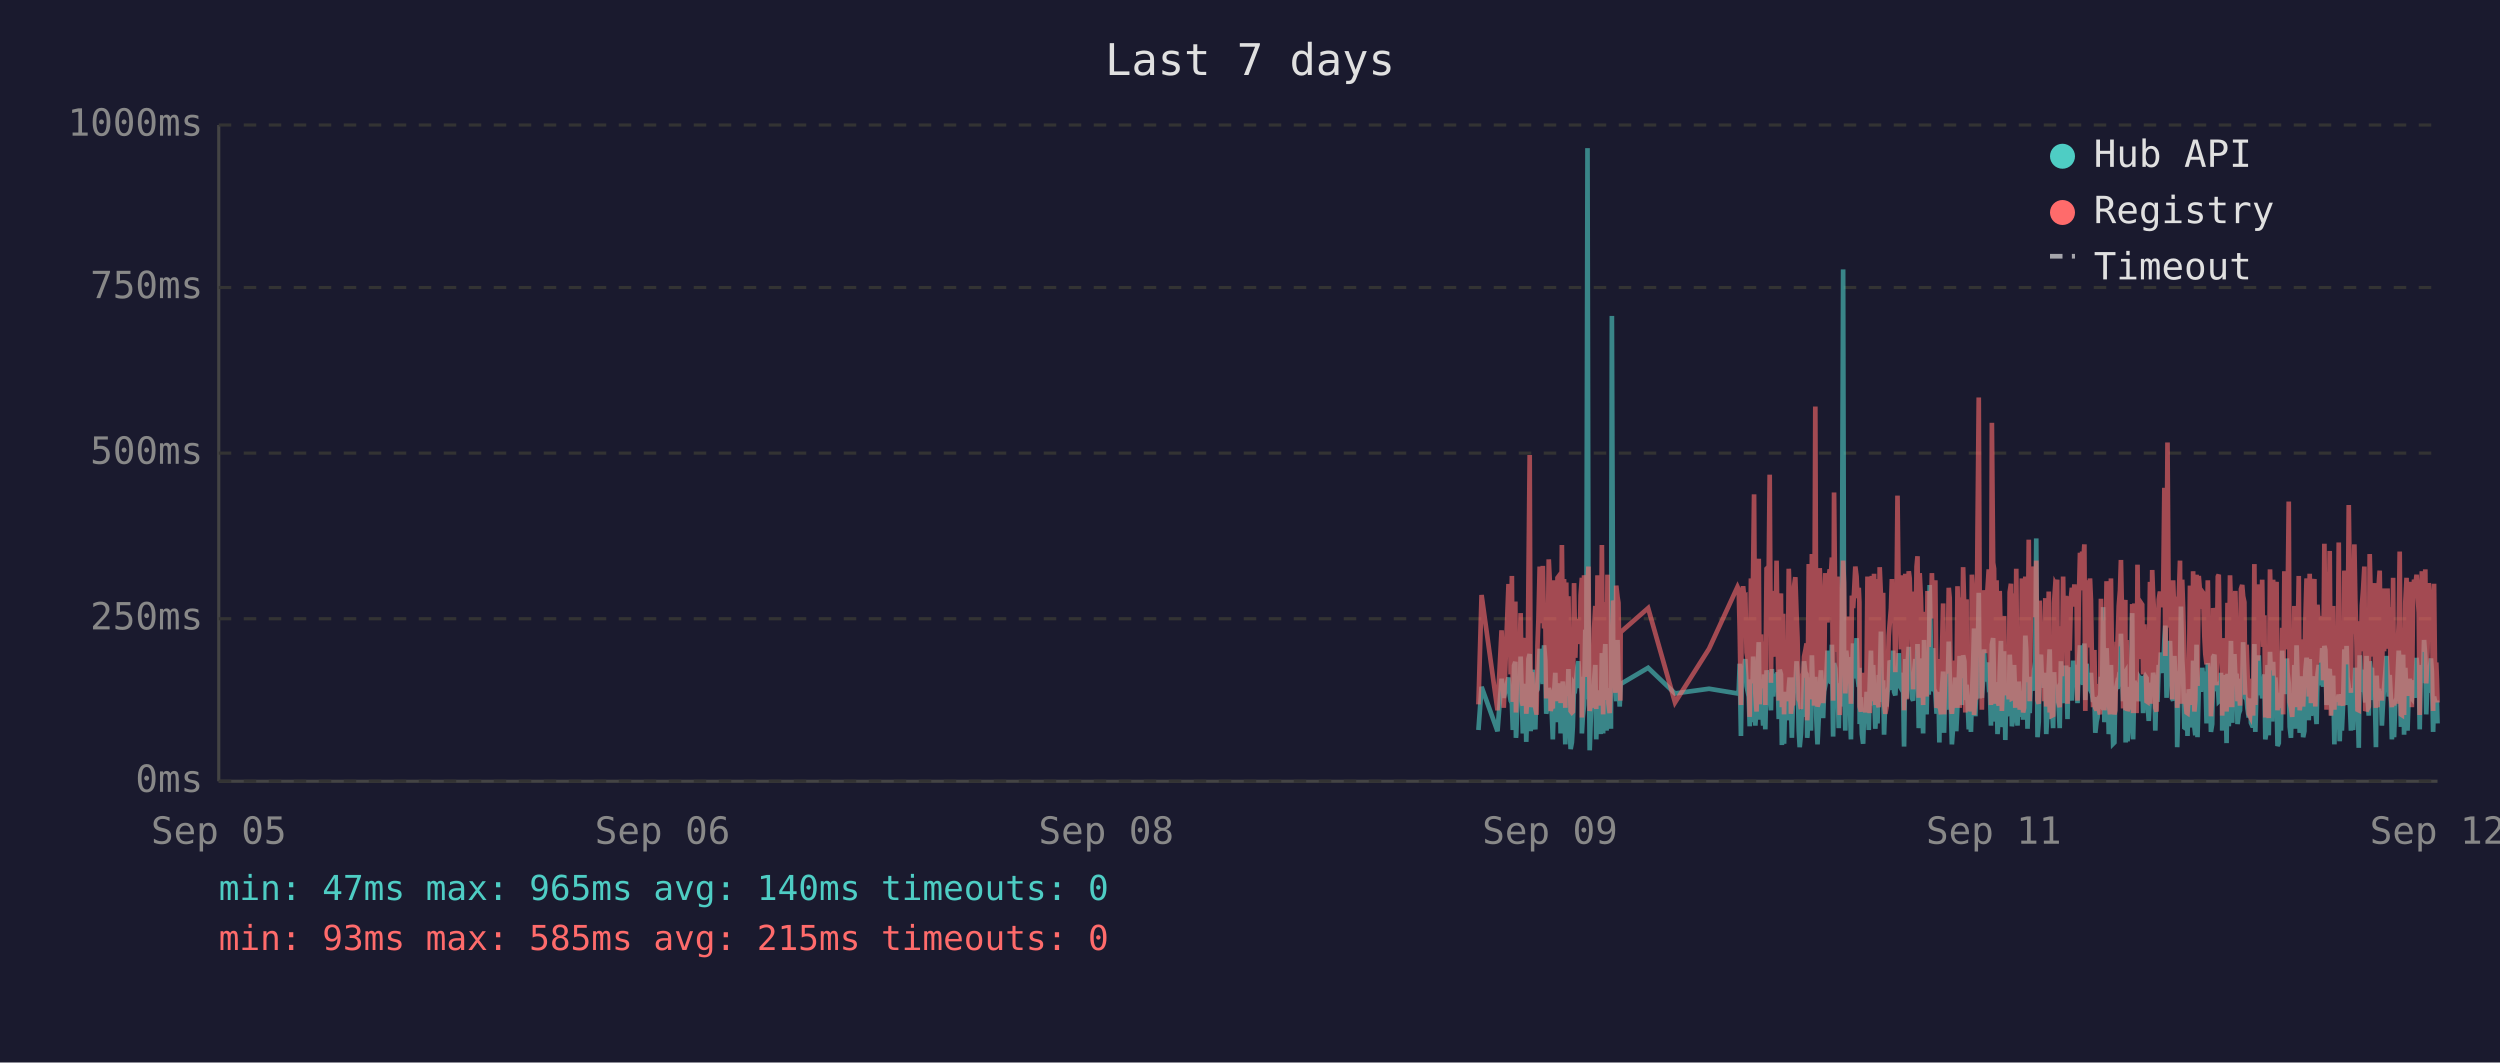
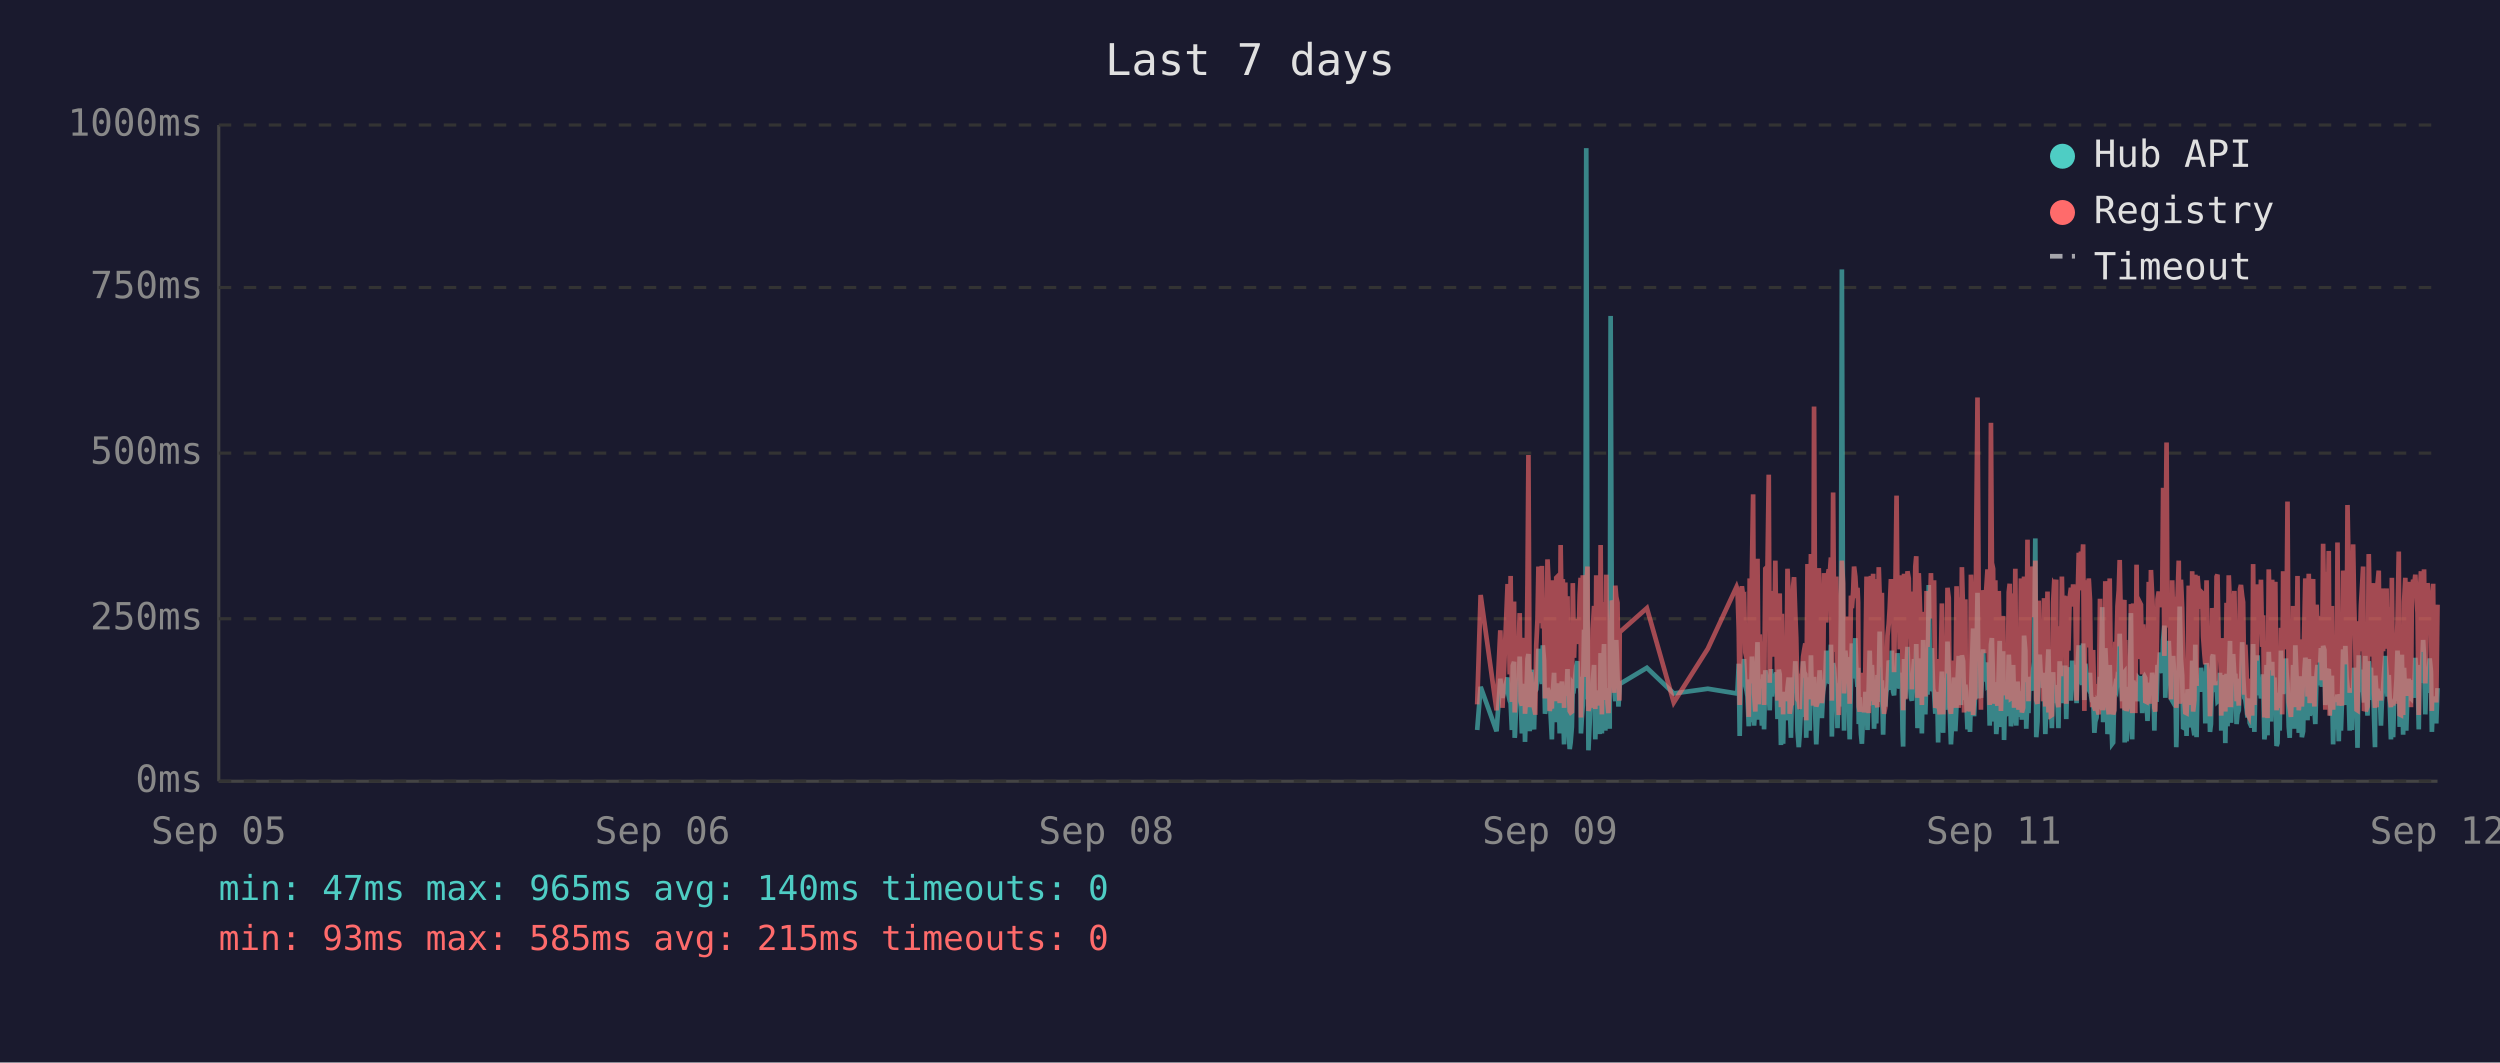
<svg xmlns="http://www.w3.org/2000/svg" viewBox="0 0 800 340" font-family="monospace" font-size="12">
  <rect width="800" height="340" fill="#1a1a2e" />
  <text x="400" y="24" fill="#e0e0e0" font-size="14" text-anchor="middle">Last 7 days</text>
  <line x1="70" y1="40" x2="70" y2="250" stroke="#444" stroke-width="1" />
  <line x1="70" y1="250" x2="780" y2="250" stroke="#444" stroke-width="1" />
  <line x1="70" y1="250" x2="780" y2="250" stroke="#333" stroke-width="1" stroke-dasharray="4" />
  <text x="65" y="250" fill="#888" text-anchor="end" dominant-baseline="middle">0ms</text>
  <line x1="70" y1="198" x2="780" y2="198" stroke="#333" stroke-width="1" stroke-dasharray="4" />
  <text x="65" y="198" fill="#888" text-anchor="end" dominant-baseline="middle">250ms</text>
  <line x1="70" y1="145" x2="780" y2="145" stroke="#333" stroke-width="1" stroke-dasharray="4" />
  <text x="65" y="145" fill="#888" text-anchor="end" dominant-baseline="middle">500ms</text>
  <line x1="70" y1="92" x2="780" y2="92" stroke="#333" stroke-width="1" stroke-dasharray="4" />
  <text x="65" y="92" fill="#888" text-anchor="end" dominant-baseline="middle">750ms</text>
  <line x1="70" y1="40" x2="780" y2="40" stroke="#333" stroke-width="1" stroke-dasharray="4" />
  <text x="65" y="40" fill="#888" text-anchor="end" dominant-baseline="middle">1000ms</text>
  <text x="70" y="270" fill="#888" text-anchor="middle">Sep 05</text>
  <text x="212" y="270" fill="#888" text-anchor="middle">Sep 06</text>
  <text x="354" y="270" fill="#888" text-anchor="middle">Sep 08</text>
  <text x="496" y="270" fill="#888" text-anchor="middle">Sep 09</text>
  <text x="638" y="270" fill="#888" text-anchor="middle">Sep 11</text>
  <text x="780" y="270" fill="#888" text-anchor="middle">Sep 12</text>
-   <polyline points="473.1,233.6 474.1,219.8 479.2,234.0 480.5,217.2 481.2,223.3 482.7,216.8 483.1,222.3 483.4,224.2 483.8,225.0 484.1,233.6 484.5,213.0 484.9,211.8 485.1,236.1 485.2,235.1 485.6,223.8 485.9,221.2 486.3,222.3 486.6,210.1 487.0,223.3 487.3,234.7 487.7,220.6 488.1,218.9 488.4,237.4 488.8,223.1 489.1,210.9 489.5,209.3 489.8,234.0 490.2,217.0 490.5,214.3 490.9,230.9 491.3,233.4 491.6,220.6 491.7,221.2 492.0,220.6 492.3,215.8 492.7,207.6 493.0,216.6 493.4,213.9 493.7,218.9 494.1,206.5 494.5,211.4 494.8,228.4 495.2,226.1 495.6,220.2 495.9,221.2 496.2,221.9 496.6,228.8 496.9,236.6 497.3,221.9 497.7,215.3 498.0,231.1 498.4,221.9 498.7,221.2 499.1,218.7 499.4,234.7 499.8,221.2 500.1,218.1 500.5,223.1 500.9,238.2 501.2,220.8 501.6,224.8 501.9,214.1 502.3,232.6 502.6,239.7 503.0,237.6 503.3,232.6 503.7,219.1 504.1,219.8 504.4,217.2 504.8,213.2 505.1,211.6 505.5,220.2 505.8,216.6 506.2,222.5 506.2,234.7 506.5,229.4 506.9,225.6 507.3,201.5 507.6,223.8 508.0,47.4 508.3,196.0 508.7,240.1 509.0,231.1 509.4,221.0 509.7,225.0 510.1,217.9 510.5,212.8 510.8,236.6 511.2,222.7 511.5,222.9 511.9,221.0 512.2,234.9 512.6,209.0 513.0,234.7 513.3,213.5 513.7,206.1 514.1,233.8 514.4,220.2 514.7,230.7 515.1,223.8 515.5,233.2 515.8,101.1 516.2,207.2 516.5,217.9 516.9,218.9 517.2,224.4 517.6,204.8 517.9,216.6 518.3,226.1 518.5,221.2 518.6,218.9 527.4,213.7 536.0,221.9 546.9,220.4 556.0,221.9 556.4,221.0 556.7,212.4 557.1,235.5 557.4,214.1 557.8,215.3 558.1,214.3 558.5,210.9 558.9,219.5 559.2,221.0 559.6,222.9 559.9,232.4 560.3,217.4 560.6,231.1 561.0,210.1 561.3,216.0 561.7,232.2 562.1,226.1 562.4,216.2 562.8,205.5 563.1,230.3 563.5,217.4 563.8,224.4 564.2,232.2 564.5,215.8 564.9,233.4 565.3,214.5 566.0,219.3 566.3,221.9 566.7,227.3 567.0,214.1 567.4,222.9 567.7,215.6 568.1,218.3 568.5,220.0 568.8,215.1 569.2,230.1 569.5,214.3 569.9,215.8 570.2,238.4 570.6,223.8 570.9,238.0 571.3,222.1 571.6,222.1 572.0,230.5 572.4,220.2 572.7,216.8 573.1,225.6 573.4,236.1 573.8,221.9 574.1,216.8 574.5,220.6 574.9,211.6 575.2,216.6 575.6,233.8 575.9,239.1 576.3,234.9 576.6,227.3 577.0,229.4 577.3,211.6 577.7,215.1 578.1,215.8 578.3,236.1 578.4,235.3 578.8,221.7 579.1,216.8 579.5,233.8 579.8,209.7 580.2,223.8 580.5,222.7 580.9,216.6 581.2,229.4 581.6,238.2 582.0,229.6 582.3,220.4 582.7,214.5 583.0,220.4 583.4,229.8 583.7,221.2 584.1,219.3 584.4,217.4 584.8,208.2 585.2,218.5 585.5,208.2 585.9,218.9 586.2,206.3 586.6,235.7 586.9,212.2 587.3,213.9 587.6,219.8 588.0,218.7 588.4,233.0 588.7,219.3 589.1,226.1 589.4,197.1 589.8,86.2 590.1,216.0 590.5,233.8 590.8,208.2 591.2,213.0 591.6,210.3 591.9,223.3 592.3,236.6 592.6,217.9 593.0,205.9 593.3,216.4 593.7,216.4 594.1,204.2 594.4,216.4 594.8,219.8 595.0,213.7 595.1,231.7 595.5,223.1 595.8,234.9 596.2,238.0 596.5,228.2 596.9,231.5 597.3,222.1 597.6,222.1 598.0,233.6 598.3,219.5 598.7,208.2 599.0,225.8 599.4,212.8 599.7,221.0 600.1,233.2 600.5,224.4 600.8,231.5 601.2,216.0 601.5,218.9 601.9,202.1 602.2,224.6 602.6,217.7 602.9,235.1 603.3,222.9 603.7,226.1 604.0,221.4 604.4,219.8 604.7,211.4 605.1,212.2 605.4,220.8 605.8,208.2 606.1,221.4 606.5,222.5 606.9,214.9 607.2,220.2 607.6,209.0 607.9,219.5 608.3,220.2 608.6,215.3 609.0,218.7 609.2,233.4 609.3,238.9 609.7,210.9 610.1,223.5 610.4,213.2 610.8,207.0 611.1,219.5 611.5,216.4 611.8,223.3 612.2,224.2 612.5,215.3 612.9,210.9 613.3,221.0 613.6,206.1 614.0,233.0 614.3,220.4 614.7,210.7 615.0,220.2 615.4,234.7 615.7,204.8 616.1,219.1 616.5,228.6 616.8,214.3 617.2,222.3 617.5,187.2 617.9,208.6 618.2,221.2 618.6,207.4 618.9,220.6 619.3,221.4 619.7,228.4 620.0,223.5 620.4,226.5 620.6,237.6 620.7,221.4 621.1,234.2 621.4,220.8 621.8,214.9 622.1,234.5 622.5,217.0 622.9,227.1 623.2,221.7 623.6,205.3 623.9,215.6 624.3,226.5 624.6,238.2 625.0,232.6 625.3,223.3 625.7,216.8 626.0,234.0 626.4,225.4 626.8,218.1 627.1,209.9 627.5,218.3 627.8,225.6 628.2,209.7 628.6,211.6 628.9,224.0 629.3,219.1 629.4,221.4 629.6,223.8 630.0,233.4 630.3,226.7 630.7,234.2 631.0,222.9 631.4,213.0 631.7,201.1 632.1,229.2 632.4,220.8 632.8,215.8 633.2,189.7 633.5,223.5 633.9,208.8 634.2,223.3 634.6,217.7 634.9,207.8 635.3,218.1 635.7,213.9 636.0,212.0 636.4,218.9 636.7,218.3 637.1,232.2 637.4,206.3 637.8,204.2 638.1,218.5 638.5,230.9 638.9,218.3 639.2,234.9 639.6,229.8 639.9,215.3 640.3,205.1 640.6,232.6 641.0,231.1 641.3,208.4 641.7,236.8 642.0,218.9 642.4,228.6 642.8,228.4 643.1,209.5 643.5,217.0 643.8,232.4 644.2,230.1 644.5,212.8 644.9,223.8 645.2,221.4 645.6,232.2 646.0,218.1 646.3,222.5 646.7,229.4 647.0,221.2 647.4,230.3 647.7,224.2 648.1,203.4 648.4,208.2 648.8,233.2 649.2,222.9 649.5,228.2 649.9,216.6 650.2,219.3 650.6,221.0 650.9,214.5 651.3,211.8 651.6,172.3 652.0,235.9 652.4,230.9 652.7,211.6 653.1,209.5 653.4,217.2 653.8,218.7 654.1,220.0 654.5,215.3 654.8,234.9 655.2,227.3 655.6,213.9 655.9,207.8 656.3,230.1 656.6,225.4 657.0,233.0 657.3,215.1 657.7,225.0 658.0,219.3 658.3,220.8 658.4,220.6 658.7,225.0 659.1,233.0 659.5,211.6 659.8,222.9 660.2,220.0 660.5,225.0 660.9,213.7 661.2,213.7 661.6,230.1 661.9,213.5 662.3,224.2 662.7,214.9 663.0,224.2 663.4,211.4 663.8,218.7 664.1,212.8 664.5,215.1 664.8,225.0 665.2,213.7 665.6,206.5 665.9,213.9 666.3,217.7 666.6,219.1 667.0,205.9 667.3,224.0 667.7,212.4 668.0,216.4 668.4,219.8 668.8,220.6 669.1,215.3 669.5,222.5 669.8,224.6 670.2,223.1 670.5,234.5 670.9,230.9 671.2,229.6 671.6,224.6 672.0,225.2 672.3,216.6 672.7,218.3 673.0,194.3 673.4,231.1 673.7,223.3 674.1,207.4 674.4,216.2 674.8,234.9 675.2,231.7 675.5,212.8 675.9,226.5 676.2,238.0 676.6,237.6 676.9,221.4 677.3,219.5 677.6,220.4 678.0,217.2 678.4,217.9 678.7,202.8 679.1,216.6 679.4,224.4 679.8,215.6 680.1,215.1 680.2,237.6 680.5,219.8 680.8,237.2 681.2,233.2 681.5,222.9 681.9,224.2 682.3,196.2 682.6,236.6 683.0,217.9 683.3,218.9 683.7,223.3 684.0,218.5 684.4,224.4 684.8,217.2 685.1,217.7 685.5,216.4 685.8,228.2 686.2,217.0 686.5,216.4 686.9,217.0 687.2,224.8 687.6,230.7 688.0,222.5 688.3,218.5 688.7,221.2 689.0,215.3 689.4,217.4 689.7,233.8 690.1,217.4 690.4,224.6 690.8,212.8 691.2,214.9 691.5,208.8 691.9,214.1 692.2,215.3 692.6,204.8 692.9,200.2 693.3,223.3 693.6,211.4 694.0,209.3 694.4,205.1 694.7,215.1 695.1,223.5 695.4,224.2 695.8,209.9 696.1,216.8 696.5,214.9 696.7,239.1 696.8,235.5 697.2,216.4 697.6,214.7 697.9,194.1 698.3,210.9 698.6,216.2 699.0,232.8 699.3,233.0 699.7,221.9 700.0,235.5 700.4,220.6 700.8,222.3 701.1,226.1 701.5,232.8 701.8,211.4 702.2,232.6 702.5,235.3 702.9,206.3 703.2,235.9 703.6,220.4 704.0,217.2 704.3,221.4 704.7,213.7 705.0,217.0 705.4,218.3 705.7,214.9 706.1,231.5 706.5,212.2 706.8,215.1 707.2,217.4 707.5,234.2 707.9,231.7 708.2,210.3 708.6,209.5 708.9,220.2 709.3,219.8 709.7,219.3 710.0,224.4 710.4,224.0 710.7,215.3 711.1,224.4 711.1,233.8 711.4,220.2 711.8,228.6 712.1,216.0 712.5,237.8 712.8,215.6 713.2,232.4 713.6,220.2 713.9,205.1 714.3,231.3 714.6,220.2 715.0,209.3 715.3,216.6 715.7,215.6 716.0,231.7 716.4,228.4 716.8,227.3 717.1,217.2 717.5,221.0 717.8,205.5 718.2,216.2 718.5,223.3 718.9,223.8 719.2,226.9 719.6,229.6 720.0,223.5 720.3,231.3 720.7,232.2 721.0,232.2 721.4,206.1 721.7,234.2 722.1,219.8 722.5,221.4 722.8,209.7 723.2,222.5 723.5,218.1 723.9,223.5 724.2,220.2 724.6,215.8 724.9,236.6 725.3,234.0 725.6,212.8 726.0,235.3 726.4,208.6 726.7,216.2 727.1,230.9 727.4,211.8 727.8,226.1 728.1,216.8 728.5,222.9 728.8,238.7 729.2,237.8 729.5,221.7 729.9,233.8 730.3,208.2 730.6,221.4 731.0,221.4 731.3,217.0 731.7,218.9 731.8,210.7 732.0,215.3 732.4,218.7 732.7,232.6 733.1,236.1 733.5,221.9 733.8,230.3 734.2,212.8 734.5,233.2 734.9,206.5 735.2,216.6 735.6,218.3 735.9,234.5 736.3,230.9 736.7,216.4 737.0,235.9 737.4,234.0 737.7,214.9 738.1,210.5 738.4,212.6 738.8,230.5 739.1,210.9 739.5,229.0 739.8,227.5 740.2,225.0 740.6,216.4 740.9,226.7 741.3,231.7 741.6,215.8 742.0,212.8 742.3,219.3 742.7,215.8 743.1,207.4 743.4,219.8 743.8,206.7 744.1,208.0 744.5,225.6 744.8,220.4 745.2,214.9 745.5,214.1 745.9,222.9 746.2,229.0 746.6,216.2 747.0,238.2 747.3,223.3 747.7,233.4 748.0,224.0 748.4,222.3 748.7,237.2 749.1,222.1 749.4,233.8 749.8,225.2 750.2,207.8 750.5,225.6 750.9,206.7 751.2,216.8 751.6,219.8 751.9,224.0 752.3,233.8 752.6,220.2 753.0,233.6 753.4,220.8 753.7,213.7 754.1,217.9 754.4,222.5 754.8,239.3 755.1,209.7 755.5,218.5 755.8,214.3 756.2,220.8 756.6,221.2 756.9,224.8 757.3,209.9 757.6,222.9 758.0,229.0 758.3,211.6 758.7,215.3 759.0,213.7 759.4,224.0 759.8,218.3 760.1,229.8 760.3,239.1 760.5,216.2 760.8,222.7 761.2,220.4 761.5,224.2 761.9,221.2 762.2,232.2 762.6,224.2 762.9,220.0 763.3,215.3 763.7,209.9 764.0,215.6 764.4,222.9 764.7,216.0 765.1,223.8 765.4,236.6 765.8,224.2 766.1,235.9 766.5,224.4 766.9,223.5 767.2,217.2 767.6,208.2 767.9,216.0 768.3,232.6 768.6,223.5 769.0,209.5 769.3,235.1 769.7,213.7 770.1,224.6 770.4,233.8 770.8,221.7 771.1,217.2 771.5,223.1 771.8,223.5 772.2,217.7 772.5,219.8 772.9,223.3 773.3,210.5 773.6,215.3 774.0,213.7 774.3,233.4 774.7,212.8 775.0,218.5 775.4,216.0 775.7,204.8 776.1,210.5 776.4,228.6 776.8,217.7 777.2,221.7 777.5,214.5 777.9,210.7 778.2,214.9 778.6,234.2 778.9,222.9 779.3,225.0 779.6,225.8 779.8,224.2 780.0,231.5" fill="none" stroke="#4ecdc4" stroke-width="1.5" opacity="0.6" />
-   <polyline points="473.1,225.4 474.1,190.4 479.2,227.3 480.5,201.7 481.2,226.5 482.7,187.6 483.1,187.6 483.4,215.8 483.8,184.3 484.1,224.6 484.5,206.3 484.9,192.5 485.1,228.0 485.2,225.8 485.6,209.0 485.9,204.0 486.3,209.0 486.6,196.2 487.0,224.4 487.3,225.8 487.7,206.1 488.1,204.2 488.4,228.4 488.8,222.3 489.1,186.0 489.5,145.6 489.8,226.3 490.2,215.1 490.5,226.3 490.9,224.2 491.3,226.5 491.6,228.0 491.7,228.0 492.0,206.5 492.3,198.1 492.7,181.3 493.0,193.1 493.4,199.4 493.7,181.1 494.1,201.1 494.5,196.7 494.8,223.5 495.2,214.9 495.6,179.0 495.9,185.3 496.2,227.5 496.6,225.8 496.9,226.7 497.3,185.7 497.7,209.5 498.0,224.4 498.4,184.9 498.7,184.5 499.1,206.3 499.4,225.0 499.8,174.4 500.1,200.7 500.5,185.3 500.9,226.5 501.2,186.4 501.6,222.7 501.9,190.8 502.3,216.6 502.6,227.5 503.0,228.0 503.3,227.7 503.7,186.6 504.1,210.5 504.4,200.2 504.8,200.4 505.1,198.1 505.5,206.1 505.8,190.4 506.2,184.9 506.2,229.6 506.5,217.7 506.9,184.1 507.3,188.3 507.6,216.6 508.0,187.8 508.3,181.3 508.7,227.5 509.0,225.6 509.4,207.4 509.7,226.5 510.1,201.3 510.5,193.9 510.8,226.9 511.2,184.1 511.5,209.0 511.9,185.5 512.2,225.8 512.6,174.4 513.0,228.6 513.3,192.7 513.7,197.5 514.1,224.0 514.4,183.9 514.7,225.0 515.1,228.2 515.5,216.0 515.8,209.9 516.2,192.2 516.5,193.3 516.9,221.7 517.2,187.4 517.6,191.0 517.9,192.9 518.3,217.2 518.5,224.2 518.6,202.3 527.4,194.6 536.0,224.8 546.9,207.6 556.0,187.8 556.4,188.7 556.7,201.7 557.1,225.6 557.4,191.0 557.8,187.6 558.1,190.8 558.5,190.6 558.9,208.8 559.2,210.5 559.6,216.0 559.9,229.4 560.3,185.1 560.6,218.7 561.0,182.8 561.3,158.2 561.7,221.7 562.1,227.7 562.4,191.8 562.8,178.8 563.1,225.4 563.5,203.0 563.8,219.5 564.2,219.3 564.5,205.3 564.9,225.6 565.3,182.0 566.0,181.3 566.3,151.9 566.7,218.5 567.0,189.1 567.4,208.0 567.7,207.4 568.1,210.1 568.5,179.4 568.8,202.1 569.2,224.2 569.5,194.3 569.9,189.9 570.2,226.3 570.6,196.4 570.9,228.6 571.3,206.5 571.6,217.4 572.0,224.4 572.4,182.0 572.7,191.4 573.1,228.4 573.4,225.4 573.8,225.2 574.1,187.6 574.5,184.7 574.9,196.7 575.2,204.0 575.6,223.8 575.9,224.4 576.3,226.9 576.6,215.6 577.0,216.8 577.3,210.1 577.7,208.2 578.1,205.9 578.3,230.5 578.4,228.4 578.8,180.5 579.1,186.4 579.5,223.8 579.8,177.3 580.2,184.7 580.5,225.8 580.9,130.1 581.2,217.2 581.6,226.1 582.0,224.8 582.3,181.8 582.7,190.8 583.0,201.7 583.4,225.0 583.7,221.0 584.1,183.4 584.4,192.7 584.8,199.2 585.2,184.9 585.5,182.2 585.9,183.9 586.2,178.4 586.6,224.2 586.9,157.6 587.3,197.7 587.6,208.6 588.0,184.5 588.4,214.1 588.7,228.8 589.1,206.5 589.4,194.6 589.8,179.4 590.1,186.6 590.5,221.9 590.8,214.1 591.2,203.6 591.6,197.3 591.9,208.8 592.3,225.2 592.6,190.6 593.0,194.6 593.3,189.5 593.7,181.3 594.1,184.5 594.4,191.4 594.8,188.1 595.0,192.7 595.1,226.1 595.5,227.7 595.8,225.0 596.2,223.5 596.5,215.3 596.9,228.0 597.3,215.1 597.6,184.5 598.0,215.3 598.3,228.2 598.7,197.3 599.0,184.3 599.4,224.4 599.7,183.6 600.1,225.6 600.5,185.3 600.8,224.8 601.2,226.3 601.5,181.5 601.9,190.8 602.2,213.5 602.6,189.7 602.9,225.0 603.3,228.4 603.7,226.3 604.0,217.7 604.4,203.4 604.7,199.6 605.1,194.8 605.4,185.3 605.8,199.4 606.1,188.9 606.5,215.1 606.9,190.6 607.2,158.6 607.6,192.7 607.9,187.8 608.3,207.8 608.6,195.0 609.0,184.1 609.2,216.0 609.3,227.3 609.7,183.6 610.1,223.8 610.4,194.3 610.8,182.8 611.1,185.1 611.5,202.3 611.8,204.4 612.2,220.6 612.5,189.3 612.9,207.8 613.3,181.3 613.6,178.0 614.0,223.3 614.3,183.4 614.7,191.6 615.0,204.0 615.4,225.6 615.7,195.8 616.1,210.1 616.5,222.9 616.8,189.1 617.2,207.0 617.5,191.2 617.9,197.5 618.2,183.4 618.6,197.9 618.9,193.5 619.3,185.7 619.7,226.5 620.0,225.4 620.4,210.9 620.6,226.7 620.7,225.2 621.1,228.6 621.4,210.1 621.8,193.1 622.1,228.6 622.5,214.7 622.9,214.9 623.2,214.5 623.6,188.1 623.9,191.4 624.3,226.3 624.6,228.4 625.0,223.8 625.3,211.4 625.7,216.8 626.0,226.5 626.4,187.6 626.8,203.4 627.1,226.5 627.5,191.2 627.8,217.0 628.2,181.5 628.6,196.2 628.9,228.0 629.3,191.8 629.4,225.8 629.6,225.8 630.0,227.5 630.3,218.3 630.7,227.7 631.0,183.9 631.4,190.6 631.7,228.8 632.1,222.9 632.4,223.8 632.8,170.4 633.2,127.2 633.5,196.0 633.9,199.6 634.2,227.1 634.6,188.9 634.9,191.6 635.3,209.0 635.7,192.5 636.0,188.5 636.4,182.2 636.7,209.0 637.1,225.6 637.4,135.3 637.8,180.1 638.1,182.0 638.5,225.2 638.9,185.7 639.2,223.8 639.6,225.8 639.9,189.1 640.3,207.0 640.6,227.5 641.0,216.0 641.3,197.1 641.7,222.5 642.0,214.5 642.4,217.2 642.8,223.8 643.1,189.5 643.5,186.8 643.8,223.5 644.2,223.3 644.5,189.9 644.9,226.5 645.2,182.0 645.6,224.2 646.0,205.3 646.3,227.1 646.7,224.0 647.0,185.1 647.4,228.0 647.7,226.5 648.1,184.5 648.4,207.2 648.8,218.3 649.2,172.7 649.5,224.4 649.9,195.0 650.2,189.7 650.6,181.3 650.9,185.1 651.3,197.5 651.6,179.4 652.0,224.0 652.4,225.2 652.7,192.2 653.1,205.9 653.4,207.4 653.8,210.5 654.1,224.4 654.5,191.4 654.8,226.1 655.2,218.3 655.6,189.3 655.9,228.0 656.3,209.0 656.6,229.0 657.0,228.8 657.3,192.9 657.7,187.0 658.0,187.6 658.3,185.5 658.4,208.0 658.7,224.6 659.1,226.3 659.5,200.4 659.8,216.4 660.2,184.5 660.5,207.2 660.9,190.8 661.2,191.8 661.6,225.2 661.9,190.8 662.3,208.2 662.7,191.2 663.0,188.1 663.4,194.1 663.8,187.0 664.1,193.1 664.5,189.7 664.8,224.2 665.2,193.3 665.6,176.9 665.9,188.9 666.3,176.5 666.6,180.7 667.0,174.2 667.3,227.5 667.7,185.7 668.0,191.0 668.4,207.2 668.8,185.1 669.1,192.0 669.5,216.6 669.8,226.3 670.2,208.0 670.5,226.5 670.9,227.3 671.2,218.9 671.6,227.1 672.0,228.6 672.3,191.6 672.7,227.1 673.0,198.6 673.4,227.3 673.7,218.9 674.1,186.0 674.4,191.0 674.8,224.6 675.2,228.6 675.5,185.1 675.9,217.4 676.2,223.8 676.6,228.6 676.9,227.3 677.3,206.1 677.6,206.1 678.0,193.9 678.4,188.9 678.7,179.2 679.1,200.0 679.4,226.7 679.8,193.9 680.1,192.0 680.2,227.3 680.5,204.8 680.8,227.5 681.2,226.5 681.5,225.4 681.9,226.7 682.3,193.3 682.6,228.2 683.0,193.1 683.3,209.0 683.7,228.2 684.0,180.7 684.4,210.9 684.8,197.7 685.1,192.9 685.5,193.5 685.8,215.8 686.2,199.8 686.5,207.2 686.9,224.4 687.2,224.6 687.6,214.7 688.0,186.2 688.3,225.2 688.7,182.4 689.0,190.6 689.4,197.5 689.7,226.5 690.1,227.7 690.4,212.0 690.8,191.8 691.2,189.3 691.5,194.3 691.9,191.4 692.2,191.4 692.6,156.1 692.9,209.9 693.3,184.3 693.6,141.6 694.0,198.8 694.4,200.7 694.7,195.8 695.1,223.8 695.4,185.7 695.8,197.7 696.1,191.0 696.5,193.5 696.7,226.5 696.8,223.1 697.2,191.6 697.6,179.4 697.9,225.2 698.3,185.5 698.6,194.6 699.0,209.9 699.3,224.2 699.7,228.0 700.0,228.2 700.4,222.5 700.8,187.4 701.1,200.2 701.5,225.6 701.8,182.8 702.2,227.7 702.5,224.0 702.9,183.9 703.2,219.5 703.6,184.3 704.0,189.3 704.3,194.8 704.7,189.3 705.0,189.7 705.4,203.8 705.7,209.3 706.1,212.6 706.5,185.7 706.8,206.5 707.2,207.4 707.5,229.2 707.9,222.7 708.2,194.6 708.6,196.9 708.9,204.0 709.3,219.3 709.7,184.5 710.0,183.9 710.4,208.4 710.7,209.5 711.1,215.1 711.1,229.0 711.4,204.2 711.8,216.2 712.1,208.2 712.5,227.7 712.8,192.9 713.2,226.3 713.6,184.1 713.9,194.3 714.3,226.3 714.6,207.8 715.0,197.3 715.3,189.1 715.7,204.4 716.0,224.4 716.4,217.4 716.8,225.8 717.1,188.5 717.5,187.2 717.8,190.8 718.2,192.7 718.5,222.3 718.9,206.3 719.2,214.9 719.6,228.4 720.0,229.2 720.3,223.8 720.7,217.2 721.0,229.0 721.4,180.5 721.7,225.6 722.1,187.0 722.5,211.4 722.8,199.4 723.2,187.0 723.5,201.3 723.9,185.5 724.2,207.0 724.6,196.9 724.9,229.6 725.3,214.5 725.6,210.3 726.0,229.8 726.4,182.2 726.7,194.1 727.1,214.5 727.4,185.5 727.8,216.2 728.1,189.3 728.5,186.2 728.8,227.3 729.2,219.3 729.5,225.0 729.9,226.5 730.3,200.9 730.6,228.6 731.0,182.8 731.3,207.8 731.7,188.5 731.8,192.9 732.0,197.1 732.4,160.5 732.7,224.6 733.1,226.5 733.5,229.4 733.8,222.3 734.2,193.9 734.5,226.3 734.9,197.9 735.2,208.4 735.6,184.3 735.9,227.3 736.3,223.5 736.7,204.6 737.0,226.1 737.4,216.0 737.7,199.2 738.1,185.1 738.4,192.7 738.8,222.9 739.1,183.6 739.5,225.0 739.8,218.5 740.2,187.8 740.6,185.3 740.9,226.1 741.3,212.8 741.6,193.5 742.0,200.7 742.3,210.9 742.7,211.8 743.1,197.1 743.4,217.7 743.8,174.0 744.1,200.7 744.5,227.1 744.8,183.0 745.2,205.7 745.5,176.3 745.9,229.0 746.2,218.7 746.6,193.9 747.0,227.1 747.3,212.4 747.7,224.6 748.0,222.7 748.4,173.6 748.7,225.8 749.1,217.7 749.4,224.2 749.8,225.8 750.2,182.6 750.5,187.6 750.9,185.3 751.2,212.6 751.6,161.6 751.9,184.1 752.3,221.7 752.6,184.9 753.0,202.8 753.4,174.2 753.7,191.8 754.1,206.7 754.4,227.1 754.8,227.3 755.1,198.8 755.5,208.4 755.8,193.7 756.2,188.5 756.6,181.3 756.9,227.5 757.3,226.7 757.6,226.9 758.0,226.1 758.3,177.3 758.7,193.7 759.0,199.2 759.4,210.1 759.8,186.6 760.1,221.9 760.3,226.5 760.5,192.5 760.8,226.3 761.2,186.8 761.5,182.6 761.9,211.6 762.2,224.2 762.6,188.3 762.9,208.4 763.3,191.6 763.7,199.6 764.0,188.3 764.4,207.6 764.7,194.3 765.1,223.3 765.4,226.3 765.8,184.9 766.1,225.8 766.5,211.1 766.9,225.2 767.2,208.0 767.6,199.2 767.9,176.5 768.3,228.6 768.6,228.8 769.0,200.9 769.3,228.8 769.7,192.7 770.1,184.9 770.4,215.1 770.8,222.7 771.1,199.2 771.5,186.2 771.8,226.3 772.2,189.5 772.5,185.5 772.9,187.6 773.3,183.9 773.6,189.9 774.0,196.0 774.3,228.8 774.7,191.4 775.0,182.8 775.4,208.6 775.7,196.2 776.1,182.2 776.4,218.7 776.8,208.4 777.2,186.6 777.5,190.4 777.9,196.9 778.2,190.2 778.6,227.5 778.9,186.8 779.3,224.6 779.6,212.0 779.8,217.2 780.0,224.8" fill="none" stroke="#ff6b6b" stroke-width="1.5" opacity="0.6" />
+   <polyline points="472.7,233.6 473.8,219.8 478.9,234.0 480.1,217.2 480.8,223.3 482.4,216.8 482.7,222.3 483.1,224.2 483.4,225.0 483.8,233.6 484.1,213.0 484.5,211.8 484.7,236.1 484.8,235.1 485.2,223.8 485.6,221.2 485.9,222.3 486.3,210.1 486.6,223.3 487.0,234.7 487.3,220.6 487.7,218.9 488.0,237.4 488.4,223.1 488.8,210.9 489.1,209.3 489.5,234.0 489.8,217.0 490.2,214.3 490.5,230.9 490.9,233.4 491.2,220.6 491.3,221.2 491.6,220.6 492.0,215.8 492.3,207.6 492.7,216.6 493.0,213.9 493.4,218.9 493.7,206.5 494.1,211.4 494.4,228.4 494.8,226.1 495.2,220.2 495.5,221.2 495.9,221.9 496.2,228.8 496.6,236.6 496.9,221.9 497.3,215.3 497.7,231.1 498.0,221.9 498.4,221.2 498.7,218.7 499.1,234.7 499.4,221.2 499.8,218.1 500.1,223.1 500.5,238.2 500.9,220.8 501.2,224.8 501.6,214.1 501.9,232.6 502.3,239.7 502.6,237.6 503.0,232.6 503.3,219.1 503.7,219.8 504.0,217.2 504.4,213.2 504.8,211.6 505.1,220.2 505.5,216.6 505.8,222.5 505.9,234.7 506.2,229.4 506.5,225.6 506.9,201.5 507.3,223.8 507.6,47.4 508.0,196.0 508.3,240.1 508.7,231.1 509.0,221.0 509.4,225.0 509.7,217.9 510.1,212.8 510.5,236.6 510.8,222.7 511.2,222.9 511.5,221.0 511.9,234.9 512.2,209.0 512.6,234.7 513.0,213.5 513.3,206.1 513.7,233.8 514.0,220.2 514.4,230.7 514.7,223.8 515.1,233.2 515.4,101.1 515.8,207.2 516.2,217.9 516.5,218.9 516.9,224.4 517.2,204.8 517.6,216.6 517.9,226.1 518.2,221.2 518.3,218.9 527.0,213.7 535.6,221.9 546.5,220.4 555.7,221.9 556.0,221.0 556.4,212.4 556.7,235.5 557.1,214.1 557.4,215.3 557.8,214.3 558.1,210.9 558.5,219.5 558.9,221.0 559.2,222.9 559.6,232.4 559.9,217.4 560.3,231.1 560.6,210.1 561.0,216.0 561.3,232.2 561.7,226.1 562.1,216.2 562.4,205.5 562.8,230.3 563.1,217.4 563.5,224.4 563.8,232.2 564.2,215.8 564.5,233.4 564.9,214.5 565.6,219.3 566.0,221.9 566.3,227.3 566.7,214.1 567.0,222.9 567.4,215.6 567.7,218.3 568.1,220.0 568.4,215.1 568.8,230.1 569.2,214.3 569.5,215.8 569.9,238.4 570.2,223.8 570.6,238.0 570.9,222.1 571.3,222.1 571.6,230.5 572.0,220.2 572.4,216.8 572.7,225.6 573.1,236.1 573.4,221.9 573.8,216.8 574.1,220.6 574.5,211.6 574.8,216.6 575.2,233.8 575.6,239.1 575.9,234.9 576.3,227.3 576.6,229.4 577.0,211.6 577.3,215.1 577.7,215.8 578.0,236.1 578.0,235.3 578.4,221.7 578.8,216.8 579.1,233.8 579.5,209.7 579.8,223.8 580.2,222.7 580.5,216.6 580.9,229.4 581.2,238.2 581.6,229.6 582.0,220.4 582.3,214.5 582.7,220.4 583.0,229.8 583.4,221.2 583.7,219.3 584.1,217.4 584.4,208.2 584.8,218.5 585.2,208.2 585.5,218.9 585.9,206.3 586.2,235.7 586.6,212.2 586.9,213.9 587.3,219.8 587.6,218.7 588.0,233.0 588.4,219.3 588.7,226.1 589.1,197.1 589.4,86.2 589.8,216.0 590.1,233.8 590.5,208.2 590.9,213.0 591.2,210.3 591.6,223.3 591.9,236.6 592.3,217.9 592.6,205.9 593.0,216.4 593.3,216.4 593.7,204.2 594.1,216.4 594.4,219.8 594.6,213.7 594.8,231.7 595.1,223.1 595.5,234.9 595.8,238.0 596.2,228.2 596.5,231.5 596.9,222.1 597.3,222.1 597.6,233.6 598.0,219.5 598.3,208.2 598.7,225.8 599.0,212.8 599.4,221.0 599.7,233.2 600.1,224.4 600.4,231.5 600.8,216.0 601.2,218.9 601.5,202.1 601.9,224.6 602.2,217.7 602.6,235.1 602.9,222.9 603.3,226.1 603.6,221.4 604.0,219.8 604.4,211.4 604.7,212.2 605.1,220.8 605.4,208.2 605.8,221.4 606.1,222.5 606.5,214.9 606.9,220.2 607.2,209.0 607.6,219.5 607.9,220.2 608.3,215.3 608.6,218.7 608.8,233.4 609.0,238.9 609.3,210.9 609.7,223.5 610.1,213.2 610.4,207.0 610.8,219.5 611.1,216.4 611.5,223.3 611.8,224.2 612.2,215.3 612.5,210.9 612.9,221.0 613.2,206.1 613.6,233.0 614.0,220.4 614.3,210.7 614.7,220.2 615.0,234.7 615.4,204.8 615.7,219.1 616.1,228.6 616.5,214.3 616.8,222.3 617.2,187.2 617.5,208.6 617.9,221.2 618.2,207.4 618.6,220.6 618.9,221.4 619.3,228.4 619.6,223.5 620.0,226.5 620.2,237.6 620.4,221.4 620.7,234.2 621.1,220.8 621.4,214.9 621.8,234.5 622.1,217.0 622.5,227.1 622.9,221.7 623.2,205.3 623.6,215.6 623.9,226.5 624.3,238.2 624.6,232.6 625.0,223.3 625.3,216.8 625.7,234.0 626.1,225.4 626.4,218.1 626.8,209.9 627.1,218.3 627.5,225.6 627.8,209.7 628.2,211.6 628.5,224.0 628.9,219.1 629.1,221.4 629.2,223.8 629.6,233.4 630.0,226.7 630.4,234.2 630.7,222.9 631.0,213.0 631.4,201.1 631.7,229.2 632.1,220.8 632.4,215.8 632.8,189.7 633.2,223.5 633.5,208.8 633.9,223.3 634.2,217.7 634.6,207.8 634.9,218.1 635.3,213.9 635.6,212.0 636.0,218.9 636.4,218.3 636.7,232.2 637.1,206.3 637.4,204.2 637.8,218.5 638.1,230.9 638.5,218.3 638.8,234.9 639.2,229.8 639.6,215.3 639.9,205.1 640.3,232.6 640.6,231.1 641.0,208.4 641.3,236.8 641.7,218.9 642.0,228.6 642.4,228.4 642.8,209.5 643.1,217.0 643.5,232.4 643.8,230.1 644.2,212.8 644.5,223.8 644.9,221.4 645.2,232.2 645.6,218.1 645.9,222.5 646.3,229.4 646.7,221.2 647.0,230.3 647.4,224.2 647.7,203.4 648.1,208.2 648.4,233.2 648.8,222.9 649.1,228.2 649.5,216.6 649.9,219.3 650.2,221.0 650.6,214.5 650.9,211.8 651.3,172.3 651.6,235.9 652.0,230.9 652.4,211.6 652.7,209.5 653.1,217.2 653.4,218.7 653.8,220.0 654.1,215.3 654.5,234.9 654.8,227.3 655.2,213.9 655.5,207.8 655.9,230.1 656.3,225.4 656.6,233.0 657.0,215.1 657.3,225.0 657.7,219.3 658.0,220.8 658.0,220.6 658.4,225.0 658.7,233.0 659.1,211.6 659.5,222.9 659.8,220.0 660.2,225.0 660.5,213.7 660.9,213.7 661.2,230.1 661.6,213.5 661.9,224.2 662.3,214.9 662.7,224.2 663.1,211.4 663.4,218.7 663.8,212.8 664.1,215.1 664.5,225.0 664.8,213.7 665.2,206.5 665.6,213.9 665.9,217.7 666.3,219.1 666.6,205.9 667.0,224.0 667.3,212.4 667.7,216.4 668.0,219.8 668.4,220.6 668.8,215.3 669.1,222.5 669.5,224.6 669.8,223.1 670.2,234.5 670.5,230.9 670.9,229.6 671.2,224.6 671.6,225.2 672.0,216.6 672.3,218.3 672.7,194.3 673.0,231.1 673.4,223.3 673.7,207.4 674.1,216.2 674.4,234.9 674.8,231.7 675.1,212.8 675.5,226.5 675.9,238.0 676.2,237.6 676.6,221.4 676.9,219.5 677.3,220.4 677.6,217.2 678.0,217.9 678.3,202.8 678.7,216.6 679.1,224.4 679.4,215.6 679.8,215.1 679.9,237.6 680.1,219.8 680.5,237.2 680.8,233.2 681.2,222.9 681.5,224.2 681.9,196.2 682.3,236.6 682.6,217.9 683.0,218.9 683.3,223.3 683.7,218.5 684.0,224.4 684.4,217.2 684.8,217.7 685.1,216.4 685.5,228.2 685.8,217.0 686.2,216.4 686.5,217.0 686.9,224.8 687.2,230.7 687.6,222.5 687.9,218.5 688.3,221.2 688.7,215.3 689.0,217.4 689.4,233.8 689.7,217.4 690.1,224.6 690.4,212.8 690.8,214.9 691.2,208.8 691.5,214.1 691.9,215.3 692.2,204.8 692.6,200.2 692.9,223.3 693.3,211.4 693.6,209.3 694.0,205.1 694.4,215.1 694.7,223.5 695.1,224.2 695.4,209.9 695.8,216.8 696.1,214.9 696.4,239.1 696.5,235.5 696.8,216.4 697.2,214.7 697.5,194.1 697.9,210.9 698.3,216.2 698.6,232.8 699.0,233.0 699.3,221.9 699.7,235.5 700.0,220.6 700.4,222.3 700.8,226.1 701.1,232.8 701.5,211.4 701.8,232.6 702.2,235.3 702.5,206.3 702.9,235.9 703.2,220.4 703.6,217.2 704.0,221.4 704.3,213.7 704.7,217.0 705.0,218.3 705.4,214.9 705.7,231.5 706.1,212.2 706.4,215.1 706.8,217.4 707.2,234.2 707.5,231.7 707.9,210.3 708.2,209.5 708.6,220.2 708.9,219.8 709.3,219.3 709.6,224.4 710.0,224.0 710.4,215.3 710.7,224.4 710.8,233.8 711.1,220.2 711.4,228.6 711.8,216.0 712.1,237.8 712.5,215.6 712.8,232.4 713.2,220.2 713.6,205.1 713.9,231.3 714.3,220.2 714.6,209.3 715.0,216.6 715.3,215.6 715.7,231.7 716.0,228.4 716.4,227.3 716.8,217.2 717.1,221.0 717.5,205.5 717.8,216.2 718.2,223.3 718.5,223.8 718.9,226.9 719.2,229.6 719.6,223.5 719.9,231.3 720.3,232.2 720.7,232.2 721.0,206.1 721.4,234.2 721.7,219.8 722.1,221.4 722.4,209.7 722.8,222.5 723.1,218.1 723.5,223.5 723.9,220.2 724.2,215.8 724.6,236.6 724.9,234.0 725.3,212.8 725.6,235.3 726.0,208.6 726.3,216.2 726.7,230.9 727.1,211.8 727.4,226.1 727.8,216.8 728.1,222.9 728.5,238.7 728.8,237.8 729.2,221.7 729.5,233.8 729.9,208.2 730.3,221.4 730.6,221.4 731.0,217.0 731.3,218.9 731.5,210.7 731.7,215.3 732.0,218.7 732.4,232.6 732.7,236.1 733.1,221.9 733.4,230.3 733.8,212.8 734.2,233.2 734.5,206.5 734.9,216.6 735.2,218.3 735.6,234.5 735.9,230.9 736.3,216.4 736.6,235.9 737.0,234.0 737.4,214.9 737.7,210.5 738.1,212.6 738.4,230.5 738.8,210.9 739.1,229.0 739.5,227.5 739.9,225.0 740.2,216.4 740.6,226.7 740.9,231.7 741.3,215.8 741.6,212.8 742.0,219.3 742.3,215.8 742.7,207.4 743.0,219.8 743.4,206.7 743.8,208.0 744.1,225.6 744.5,220.4 744.8,214.9 745.2,214.1 745.5,222.9 745.9,229.0 746.2,216.2 746.6,238.2 747.0,223.3 747.3,233.4 747.7,224.0 748.0,222.3 748.4,237.2 748.7,222.1 749.1,233.8 749.4,225.2 749.8,207.8 750.2,225.6 750.5,206.7 750.9,216.8 751.2,219.8 751.6,224.0 751.9,233.8 752.3,220.2 752.6,233.6 753.0,220.8 753.3,213.7 753.7,217.9 754.1,222.5 754.4,239.3 754.8,209.7 755.1,218.5 755.5,214.3 755.8,220.8 756.2,221.2 756.5,224.8 756.9,209.9 757.3,222.9 757.6,229.0 758.0,211.6 758.3,215.3 758.7,213.7 759.0,224.0 759.4,218.3 759.7,229.8 760.0,239.1 760.1,216.2 760.5,222.7 760.8,220.4 761.2,224.2 761.5,221.2 761.9,232.2 762.2,224.2 762.6,220.0 762.9,215.3 763.3,209.9 763.7,215.6 764.0,222.9 764.4,216.0 764.7,223.8 765.1,236.6 765.4,224.2 765.8,235.9 766.1,224.4 766.5,223.5 766.9,217.2 767.2,208.2 767.6,216.0 767.9,232.6 768.3,223.5 768.6,209.5 769.0,235.1 769.3,213.7 769.7,224.6 770.0,233.8 770.4,221.7 770.8,217.2 771.1,223.1 771.5,223.5 771.8,217.7 772.2,219.8 772.5,223.3 772.9,210.5 773.2,215.3 773.6,213.7 774.0,233.4 774.3,212.8 774.7,218.5 775.0,216.0 775.4,204.8 775.7,210.5 776.1,228.6 776.4,217.7 776.8,221.7 777.2,214.5 777.5,210.7 777.9,214.9 778.2,234.2 778.6,222.9 778.9,225.0 779.3,225.8 779.4,224.2 779.6,231.5 780.0,220.2" fill="none" stroke="#4ecdc4" stroke-width="1.5" opacity="0.6" />
+   <polyline points="472.7,225.4 473.8,190.4 478.9,227.3 480.1,201.7 480.8,226.5 482.4,187.6 482.7,187.6 483.1,215.8 483.4,184.3 483.8,224.6 484.1,206.3 484.5,192.5 484.7,228.0 484.8,225.8 485.2,209.0 485.6,204.0 485.9,209.0 486.3,196.2 486.6,224.4 487.0,225.8 487.3,206.1 487.7,204.2 488.0,228.4 488.4,222.3 488.8,186.0 489.1,145.6 489.5,226.3 489.8,215.1 490.2,226.3 490.5,224.2 490.9,226.5 491.2,228.0 491.3,228.0 491.6,206.5 492.0,198.1 492.3,181.3 492.7,193.1 493.0,199.4 493.4,181.1 493.7,201.1 494.1,196.7 494.4,223.5 494.8,214.9 495.2,179.0 495.5,185.3 495.9,227.5 496.2,225.8 496.6,226.7 496.9,185.7 497.3,209.5 497.7,224.4 498.0,184.9 498.4,184.5 498.7,206.3 499.1,225.0 499.4,174.4 499.8,200.7 500.1,185.3 500.5,226.5 500.9,186.4 501.2,222.7 501.6,190.8 501.9,216.6 502.3,227.5 502.6,228.0 503.0,227.7 503.3,186.6 503.7,210.5 504.0,200.2 504.4,200.4 504.8,198.1 505.1,206.1 505.5,190.4 505.8,184.9 505.9,229.6 506.2,217.7 506.5,184.1 506.9,188.3 507.3,216.6 507.6,187.8 508.0,181.3 508.3,227.5 508.7,225.6 509.0,207.4 509.4,226.5 509.7,201.3 510.1,193.9 510.5,226.9 510.8,184.1 511.2,209.0 511.5,185.5 511.9,225.8 512.2,174.4 512.6,228.6 513.0,192.7 513.3,197.5 513.7,224.0 514.0,183.9 514.4,225.0 514.7,228.2 515.1,216.0 515.4,209.9 515.8,192.2 516.2,193.3 516.5,221.7 516.9,187.4 517.2,191.0 517.6,192.9 517.9,217.2 518.2,224.2 518.3,202.3 527.0,194.6 535.6,224.8 546.5,207.6 555.7,187.8 556.0,188.7 556.4,201.7 556.7,225.6 557.1,191.0 557.4,187.6 557.8,190.8 558.1,190.6 558.5,208.8 558.9,210.5 559.2,216.0 559.6,229.4 559.9,185.1 560.3,218.7 560.6,182.8 561.0,158.2 561.3,221.7 561.7,227.7 562.1,191.8 562.4,178.8 562.8,225.4 563.1,203.0 563.5,219.5 563.8,219.3 564.2,205.3 564.5,225.6 564.9,182.0 565.6,181.3 566.0,151.9 566.3,218.5 566.7,189.1 567.0,208.0 567.4,207.4 567.7,210.1 568.1,179.4 568.4,202.1 568.8,224.2 569.2,194.3 569.5,189.9 569.9,226.3 570.2,196.4 570.6,228.6 570.9,206.5 571.3,217.4 571.6,224.4 572.0,182.0 572.4,191.4 572.7,228.4 573.1,225.4 573.4,225.2 573.8,187.6 574.1,184.7 574.5,196.7 574.8,204.0 575.2,223.8 575.6,224.4 575.9,226.9 576.3,215.6 576.6,216.8 577.0,210.1 577.3,208.2 577.7,205.9 578.0,230.5 578.0,228.4 578.4,180.5 578.8,186.4 579.1,223.8 579.5,177.3 579.8,184.7 580.2,225.8 580.5,130.1 580.9,217.2 581.2,226.1 581.6,224.8 582.0,181.8 582.3,190.8 582.7,201.7 583.0,225.0 583.4,221.0 583.7,183.4 584.1,192.7 584.4,199.2 584.8,184.9 585.2,182.2 585.5,183.9 585.9,178.4 586.2,224.2 586.6,157.6 586.9,197.7 587.3,208.6 587.6,184.5 588.0,214.1 588.4,228.8 588.7,206.5 589.1,194.6 589.4,179.4 589.8,186.6 590.1,221.9 590.5,214.1 590.9,203.6 591.2,197.3 591.6,208.8 591.9,225.2 592.3,190.6 592.6,194.6 593.0,189.5 593.3,181.3 593.7,184.5 594.1,191.4 594.4,188.1 594.6,192.7 594.8,226.1 595.1,227.7 595.5,225.0 595.8,223.5 596.2,215.3 596.5,228.0 596.9,215.1 597.3,184.5 597.6,215.3 598.0,228.2 598.3,197.3 598.7,184.3 599.0,224.4 599.4,183.6 599.7,225.6 600.1,185.3 600.4,224.8 600.8,226.3 601.2,181.5 601.5,190.8 601.9,213.5 602.2,189.7 602.6,225.0 602.9,228.4 603.3,226.3 603.6,217.7 604.0,203.4 604.4,199.6 604.7,194.8 605.1,185.3 605.4,199.4 605.8,188.9 606.1,215.1 606.5,190.6 606.9,158.6 607.2,192.7 607.6,187.8 607.9,207.8 608.3,195.0 608.6,184.1 608.8,216.0 609.0,227.3 609.3,183.6 609.7,223.8 610.1,194.3 610.4,182.8 610.8,185.1 611.1,202.3 611.5,204.4 611.8,220.6 612.2,189.3 612.5,207.8 612.9,181.3 613.2,178.0 613.6,223.3 614.0,183.4 614.3,191.6 614.7,204.0 615.0,225.6 615.4,195.8 615.7,210.1 616.1,222.9 616.5,189.1 616.8,207.0 617.2,191.2 617.5,197.5 617.9,183.4 618.2,197.9 618.6,193.5 618.9,185.7 619.3,226.5 619.6,225.4 620.0,210.9 620.2,226.7 620.4,225.2 620.7,228.6 621.1,210.1 621.4,193.1 621.8,228.6 622.1,214.7 622.5,214.9 622.9,214.5 623.2,188.1 623.6,191.4 623.9,226.3 624.3,228.4 624.6,223.8 625.0,211.4 625.3,216.8 625.7,226.5 626.1,187.6 626.4,203.4 626.8,226.5 627.1,191.2 627.5,217.0 627.8,181.5 628.2,196.2 628.5,228.0 628.9,191.8 629.1,225.8 629.2,225.8 629.6,227.5 630.0,218.3 630.4,227.7 630.7,183.9 631.0,190.6 631.4,228.8 631.7,222.9 632.1,223.8 632.4,170.4 632.8,127.2 633.2,196.0 633.5,199.6 633.9,227.1 634.2,188.9 634.6,191.6 634.9,209.0 635.3,192.5 635.6,188.5 636.0,182.2 636.4,209.0 636.7,225.6 637.1,135.3 637.4,180.1 637.8,182.0 638.1,225.2 638.5,185.7 638.8,223.8 639.2,225.8 639.6,189.1 639.9,207.0 640.3,227.5 640.6,216.0 641.0,197.1 641.3,222.5 641.7,214.5 642.0,217.2 642.4,223.8 642.8,189.5 643.1,186.8 643.5,223.5 643.8,223.3 644.2,189.9 644.5,226.5 644.9,182.0 645.2,224.2 645.6,205.3 645.9,227.1 646.3,224.0 646.7,185.1 647.0,228.0 647.4,226.5 647.7,184.5 648.1,207.2 648.4,218.3 648.8,172.7 649.1,224.4 649.5,195.0 649.9,189.7 650.2,181.3 650.6,185.1 650.9,197.5 651.3,179.4 651.6,224.0 652.0,225.2 652.4,192.2 652.7,205.9 653.1,207.4 653.4,210.5 653.8,224.4 654.1,191.4 654.5,226.1 654.8,218.3 655.2,189.3 655.5,228.0 655.9,209.0 656.3,229.0 656.6,228.8 657.0,192.9 657.3,187.0 657.7,187.6 658.0,185.5 658.0,208.0 658.4,224.6 658.7,226.3 659.1,200.4 659.5,216.4 659.8,184.5 660.2,207.2 660.5,190.8 660.9,191.8 661.2,225.2 661.6,190.8 661.9,208.2 662.3,191.2 662.7,188.1 663.1,194.1 663.4,187.0 663.8,193.1 664.1,189.7 664.5,224.2 664.8,193.3 665.2,176.9 665.6,188.9 665.9,176.5 666.3,180.7 666.6,174.2 667.0,227.5 667.3,185.7 667.7,191.0 668.0,207.2 668.4,185.1 668.8,192.0 669.1,216.6 669.5,226.3 669.8,208.0 670.2,226.5 670.5,227.3 670.9,218.9 671.2,227.1 671.6,228.6 672.0,191.6 672.3,227.1 672.7,198.6 673.0,227.3 673.4,218.9 673.7,186.0 674.1,191.0 674.4,224.6 674.8,228.6 675.1,185.1 675.5,217.4 675.9,223.8 676.2,228.6 676.6,227.3 676.9,206.1 677.3,206.1 677.6,193.9 678.0,188.9 678.3,179.2 678.7,200.0 679.1,226.7 679.4,193.9 679.8,192.0 679.9,227.3 680.1,204.8 680.5,227.5 680.8,226.5 681.2,225.4 681.5,226.7 681.9,193.3 682.3,228.2 682.6,193.1 683.0,209.0 683.3,228.2 683.7,180.7 684.0,210.9 684.4,197.7 684.8,192.9 685.1,193.5 685.5,215.8 685.8,199.8 686.2,207.2 686.5,224.4 686.9,224.6 687.2,214.7 687.6,186.2 687.9,225.2 688.3,182.4 688.7,190.6 689.0,197.5 689.4,226.5 689.7,227.7 690.1,212.0 690.4,191.8 690.8,189.3 691.2,194.3 691.5,191.4 691.9,191.4 692.2,156.1 692.6,209.9 692.9,184.3 693.3,141.6 693.6,198.8 694.0,200.7 694.4,195.8 694.7,223.8 695.1,185.7 695.4,197.7 695.8,191.0 696.1,193.5 696.4,226.5 696.5,223.1 696.8,191.6 697.2,179.4 697.5,225.2 697.9,185.5 698.3,194.6 698.6,209.9 699.0,224.2 699.3,228.0 699.7,228.2 700.0,222.5 700.4,187.4 700.8,200.2 701.1,225.6 701.5,182.8 701.8,227.7 702.2,224.0 702.5,183.9 702.9,219.5 703.2,184.3 703.6,189.3 704.0,194.8 704.3,189.3 704.7,189.7 705.0,203.8 705.4,209.3 705.7,212.6 706.1,185.7 706.4,206.5 706.8,207.4 707.2,229.2 707.5,222.7 707.9,194.6 708.2,196.9 708.6,204.0 708.9,219.3 709.3,184.5 709.6,183.9 710.0,208.4 710.4,209.5 710.7,215.1 710.8,229.0 711.1,204.2 711.4,216.2 711.8,208.2 712.1,227.7 712.5,192.9 712.8,226.3 713.2,184.1 713.6,194.3 713.9,226.3 714.3,207.8 714.6,197.3 715.0,189.1 715.3,204.4 715.7,224.4 716.0,217.4 716.4,225.8 716.8,188.5 717.1,187.2 717.5,190.8 717.8,192.7 718.2,222.3 718.5,206.3 718.9,214.9 719.2,228.4 719.6,229.2 719.9,223.8 720.3,217.2 720.7,229.0 721.0,180.5 721.4,225.6 721.7,187.0 722.1,211.4 722.4,199.4 722.8,187.0 723.1,201.3 723.5,185.5 723.9,207.0 724.2,196.9 724.6,229.6 724.9,214.5 725.3,210.3 725.6,229.8 726.0,182.2 726.3,194.1 726.7,214.5 727.1,185.5 727.4,216.2 727.8,189.3 728.1,186.2 728.5,227.3 728.8,219.3 729.2,225.0 729.5,226.5 729.9,200.9 730.3,228.6 730.6,182.8 731.0,207.8 731.3,188.5 731.5,192.9 731.7,197.1 732.0,160.5 732.4,224.6 732.7,226.5 733.1,229.4 733.4,222.3 733.8,193.9 734.2,226.3 734.5,197.9 734.9,208.4 735.2,184.3 735.6,227.3 735.9,223.5 736.3,204.6 736.6,226.1 737.0,216.0 737.4,199.2 737.7,185.1 738.1,192.7 738.4,222.9 738.8,183.6 739.1,225.0 739.5,218.5 739.9,187.8 740.2,185.3 740.6,226.1 740.9,212.8 741.3,193.5 741.6,200.7 742.0,210.9 742.3,211.8 742.7,197.1 743.0,217.7 743.4,174.0 743.8,200.7 744.1,227.1 744.5,183.0 744.8,205.7 745.2,176.3 745.5,229.0 745.9,218.7 746.2,193.9 746.6,227.1 747.0,212.4 747.3,224.6 747.7,222.7 748.0,173.6 748.4,225.8 748.7,217.7 749.1,224.2 749.4,225.8 749.8,182.6 750.2,187.6 750.5,185.3 750.9,212.6 751.2,161.6 751.6,184.1 751.9,221.7 752.3,184.9 752.6,202.8 753.0,174.2 753.3,191.8 753.7,206.7 754.1,227.1 754.4,227.3 754.8,198.8 755.1,208.4 755.5,193.7 755.8,188.5 756.2,181.3 756.5,227.5 756.9,226.7 757.3,226.9 757.6,226.1 758.0,177.3 758.3,193.7 758.7,199.2 759.0,210.1 759.4,186.6 759.7,221.9 760.0,226.5 760.1,192.5 760.5,226.3 760.8,186.8 761.2,182.6 761.5,211.6 761.9,224.2 762.2,188.3 762.6,208.4 762.9,191.6 763.3,199.6 763.7,188.3 764.0,207.6 764.4,194.3 764.7,223.3 765.1,226.3 765.4,184.9 765.8,225.8 766.1,211.1 766.5,225.2 766.9,208.0 767.2,199.2 767.6,176.5 767.9,228.6 768.3,228.8 768.6,200.9 769.0,228.8 769.3,192.7 769.7,184.9 770.0,215.1 770.4,222.7 770.8,199.2 771.1,186.2 771.5,226.3 771.8,189.5 772.2,185.5 772.5,187.6 772.9,183.9 773.2,189.9 773.6,196.0 774.0,228.8 774.3,191.4 774.7,182.8 775.0,208.6 775.4,196.2 775.7,182.2 776.1,218.7 776.4,208.4 776.8,186.6 777.2,190.4 777.5,196.9 777.9,190.2 778.2,227.5 778.6,186.8 778.9,224.6 779.3,212.0 779.4,217.2 779.6,224.8 780.0,193.5" fill="none" stroke="#ff6b6b" stroke-width="1.5" opacity="0.6" />
  <circle cx="660" cy="50" r="4" fill="#4ecdc4" />
  <text x="670" y="50" fill="#e0e0e0" dominant-baseline="middle">Hub API</text>
  <circle cx="660" cy="68" r="4" fill="#ff6b6b" />
  <text x="670" y="68" fill="#e0e0e0" dominant-baseline="middle">Registry</text>
  <line x1="656" y1="82" x2="664" y2="82" stroke="#e0e0e0" stroke-width="1.5" stroke-dasharray="4,3" opacity="0.7" />
  <text x="670" y="86" fill="#e0e0e0" dominant-baseline="middle">Timeout</text>
  <text x="70" y="288" fill="#4ecdc4" font-size="11">min: 47ms  max: 965ms  avg: 140ms  timeouts: 0</text>
  <text x="70" y="304" fill="#ff6b6b" font-size="11">min: 93ms  max: 585ms  avg: 215ms  timeouts: 0</text>
</svg>
